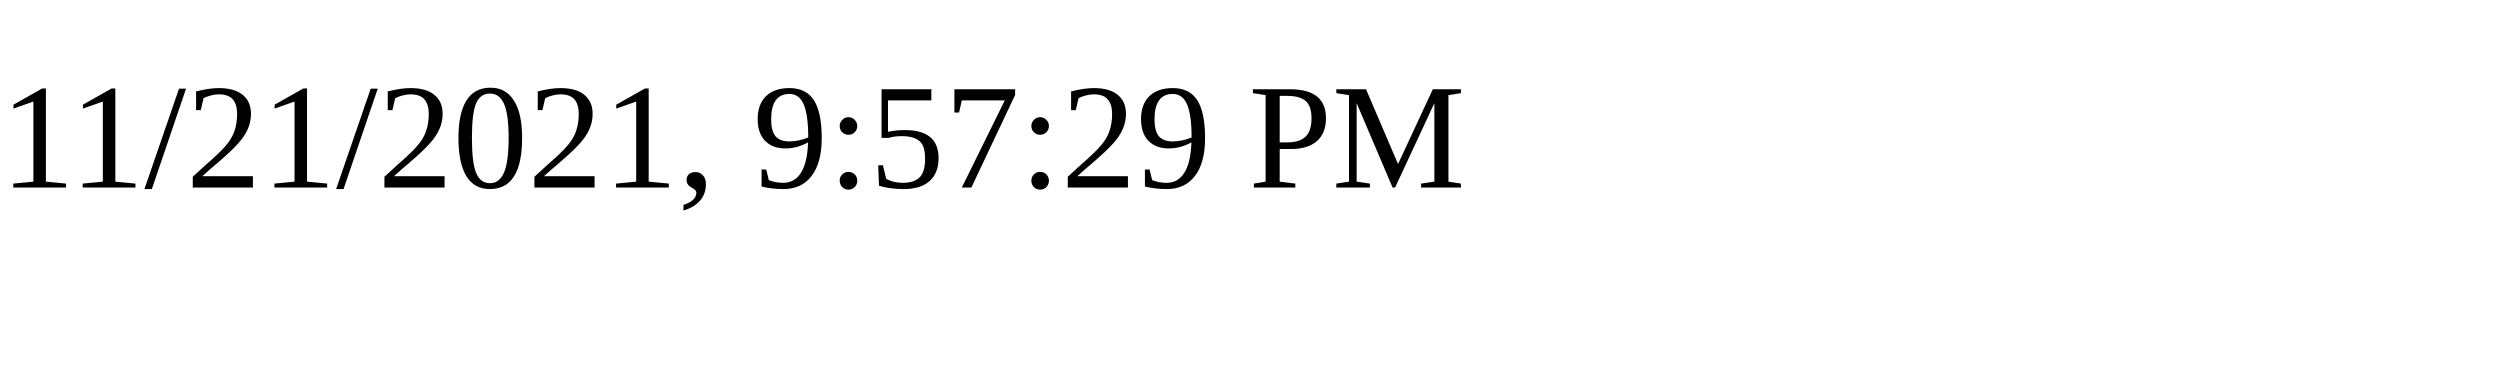
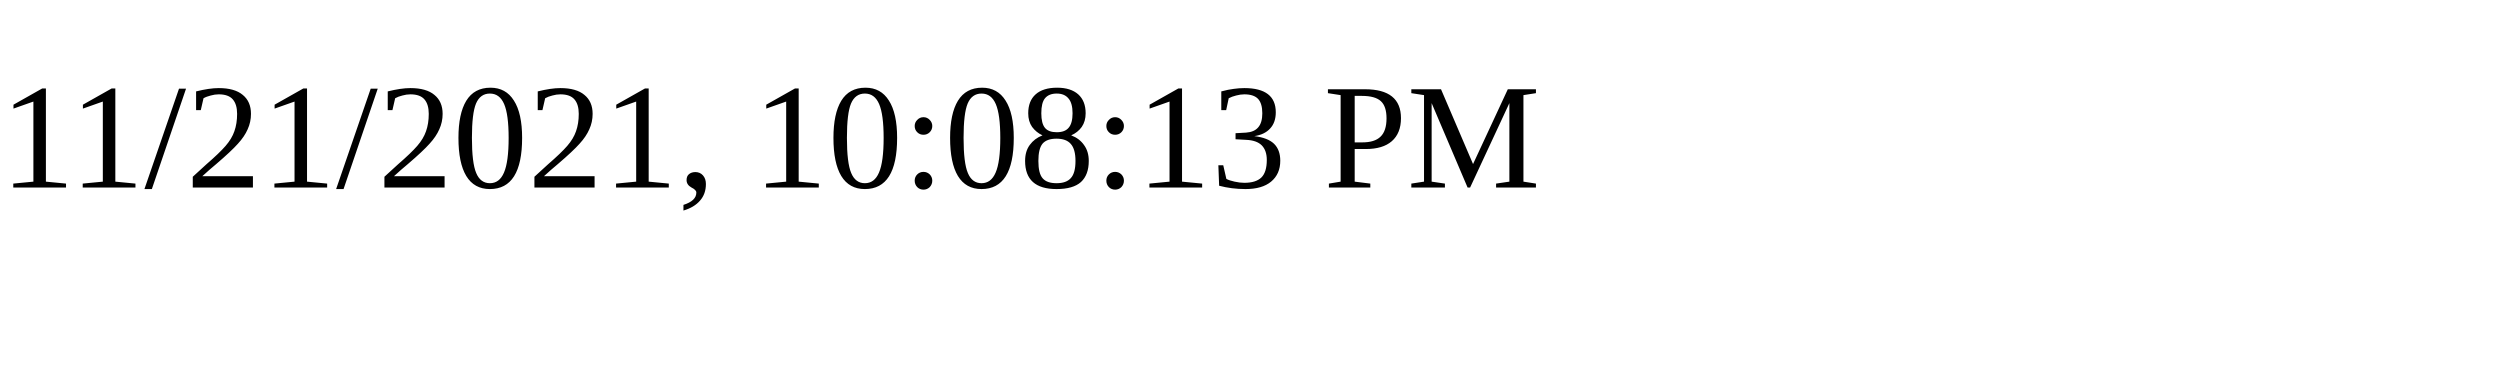
<svg xmlns="http://www.w3.org/2000/svg" height="30" width="200">
-   <text x="0" y="15">11/21/2021, 9:57:29 PM</text>
+   <text x="0" y="15">11/21/2021, 10:08:13 PM</text>
</svg>
